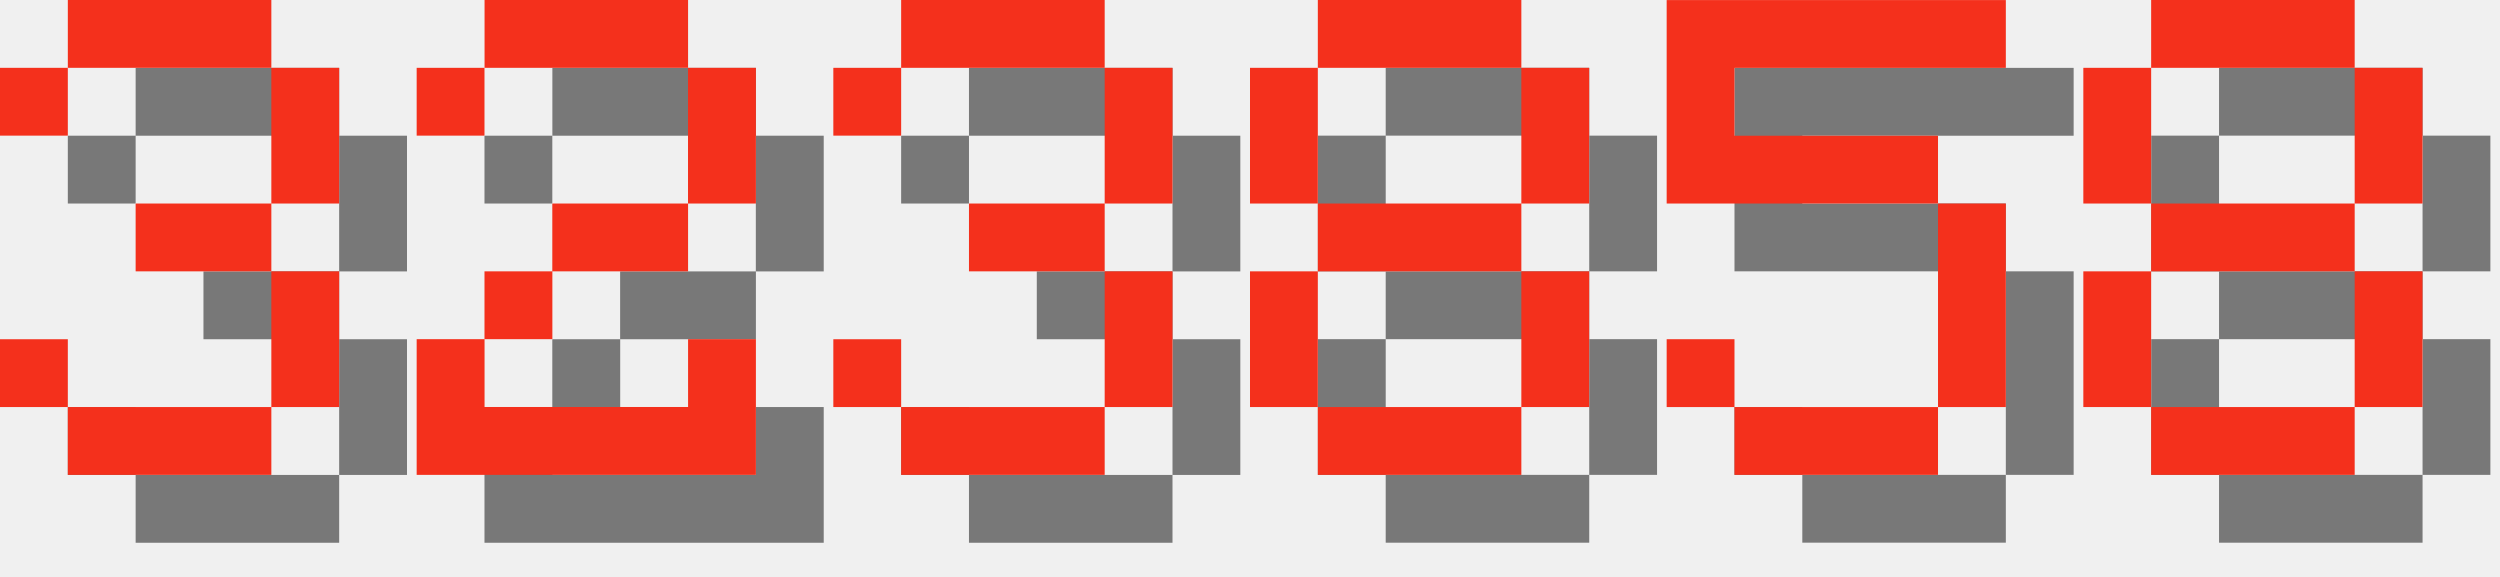
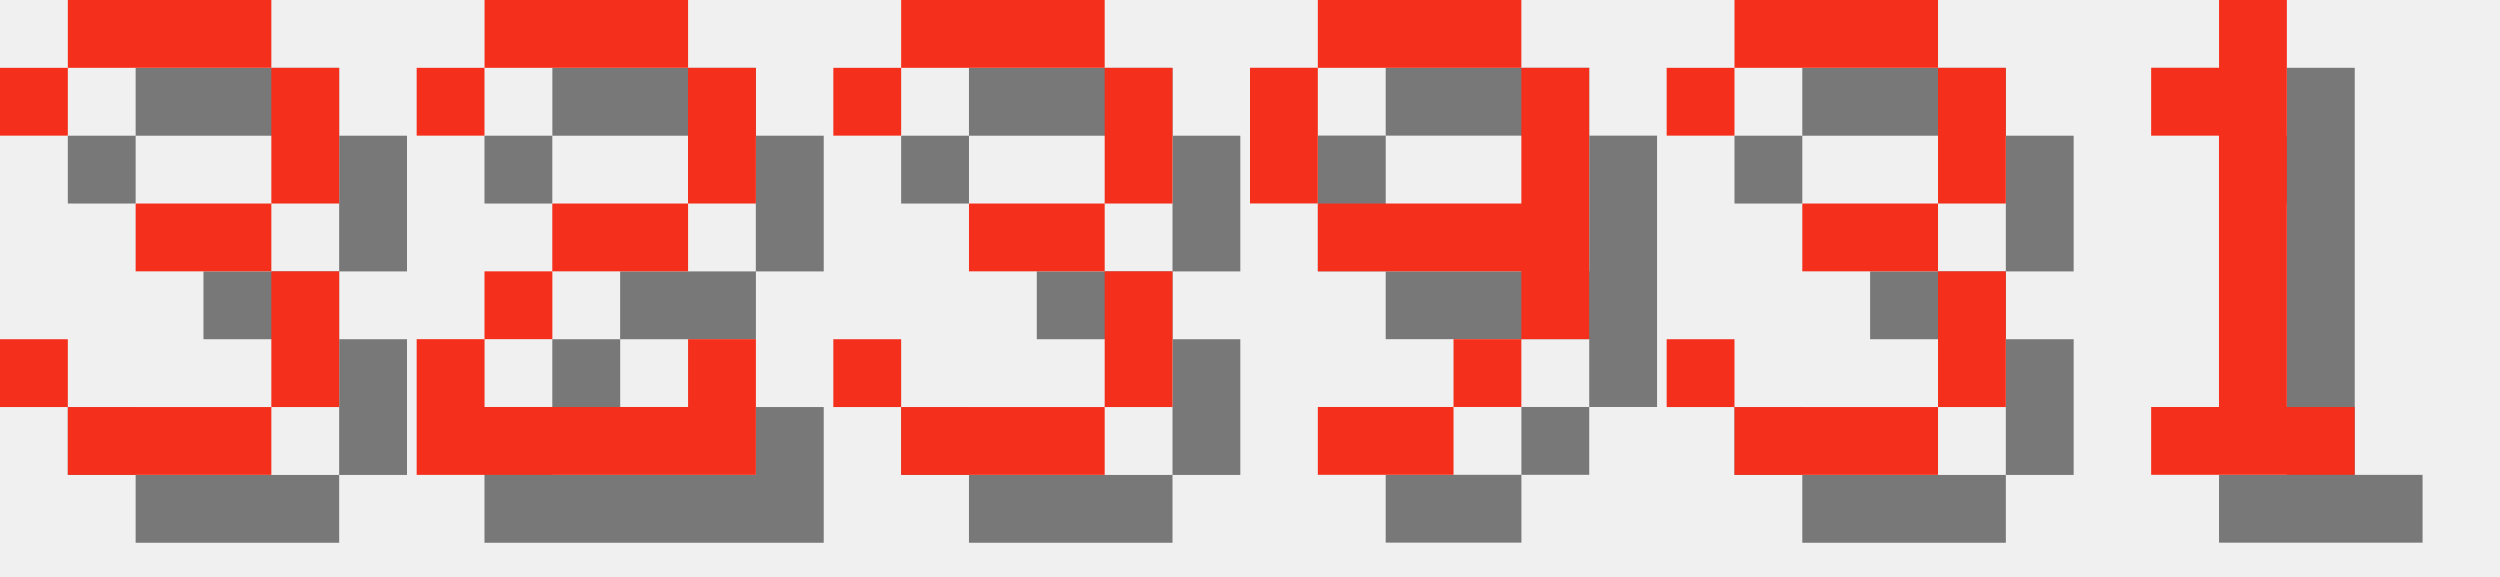
<svg xmlns="http://www.w3.org/2000/svg" version="1.1" width="156.0" height="36">
  <style>
        .text-foreground {
            fill: #F4301C;
        }
        .text-shadow {
            fill: #000000;
            fill-opacity: 0.5;
        }
    </style>
  <g class="digit" id="digit_3" transform="translate(0.0, 0), scale(4)">
    <path id="digit_3_shadow" class="text-shadow" d="m1.058 2.117v1.058h1.058v-1.058h3.175v2.117h-2.117v1.058h2.117v2.117h-3.175v-1.058h-1.058v1.058h1.058v1.058h3.175v-1.058h1.058v-2.117h-1.058v-1.058h1.058v-2.117h-1.058v-1.058h-3.175v1.058h-1.058z" fill-opacity=".5" style="paint-order:stroke fill markers" />
    <path id="digit_3_fg" class="text-foreground" d="m0 1.058v1.058h1.058v-1.058h3.175v2.117h-2.117v1.058h2.117v2.117h-3.175v-1.058h-1.058v1.058h1.058v1.058h3.175v-1.058h1.058v-2.117h-1.058v-1.058h1.058v-2.117h-1.058v-1.058h-3.175v1.058h-1.058z" fill="#fff" style="paint-order:stroke fill markers" />
  </g>
  <g class="digit" id="digit_2" transform="translate(26.0, 0), scale(4)">
    <path id="digit_2_shadow" class="text-shadow" d="m1.058 2.117v1.058h1.058v-1.058h3.175v2.117h-2.117v1.058h-1.058v1.058h-1.058v2.117h5.292v-2.117h-1.058v1.058h-3.175v-1.058h1.058v-1.058h2.117v-1.058h1.058v-2.117h-1.058v-1.058h-3.175v1.058h-1.058z" fill-opacity=".5" style="paint-order:stroke fill markers" />
    <path id="digit_2_fg" class="text-foreground" d="m0 1.058v1.058h1.058v-1.058h3.175v2.117h-2.117v1.058h-1.058v1.058h-1.058v2.117h5.292v-2.117h-1.058v1.058h-3.175v-1.058h1.058v-1.058h2.117v-1.058h1.058v-2.117h-1.058v-1.058h-3.175v1.058h-1.058z" fill="#fff" style="paint-order:stroke fill markers" />
  </g>
  <g class="digit" id="digit_3" transform="translate(52.0, 0), scale(4)">
    <path id="digit_3_shadow" class="text-shadow" d="m1.058 2.117v1.058h1.058v-1.058h3.175v2.117h-2.117v1.058h2.117v2.117h-3.175v-1.058h-1.058v1.058h1.058v1.058h3.175v-1.058h1.058v-2.117h-1.058v-1.058h1.058v-2.117h-1.058v-1.058h-3.175v1.058h-1.058z" fill-opacity=".5" style="paint-order:stroke fill markers" />
    <path id="digit_3_fg" class="text-foreground" d="m0 1.058v1.058h1.058v-1.058h3.175v2.117h-2.117v1.058h2.117v2.117h-3.175v-1.058h-1.058v1.058h1.058v1.058h3.175v-1.058h1.058v-2.117h-1.058v-1.058h1.058v-2.117h-1.058v-1.058h-3.175v1.058h-1.058z" fill="#fff" style="paint-order:stroke fill markers" />
  </g>
-   <g class="digit" id="digit_8" transform="translate(78.0, 0), scale(4)">
-     <path id="digit_8_shadow" class="text-shadow" d="m2.117 1.058v1.058h3.175v-1.058h-3.175zm3.175 1.058v2.117h1.058v-2.117h-1.058zm0 2.117h-3.175v1.058h3.175v-1.058zm0 1.058v2.117h1.058v-2.117h-1.058zm0 2.117h-3.175v1.058h3.175v-1.058zm-3.175 0v-2.117h-1.058v2.117h1.058zm0-3.175v-2.117h-1.058v2.117h1.058z" fill-opacity=".5" style="paint-order:stroke fill markers" />
-     <path id="digit_8_fg" class="text-foreground" d="m1.058 0v1.058h3.175v-1.058h-3.175zm3.175 1.058v2.117h1.058v-2.117h-1.058zm0 2.117h-3.175v1.058h3.175v-1.058zm0 1.058v2.117h1.058v-2.117h-1.058zm0 2.117h-3.175v1.058h3.175v-1.058zm-3.175 0v-2.117h-1.058v2.117h1.058zm0-3.175v-2.117h-1.058v2.117h1.058z" fill="#fff" style="paint-order:stroke fill markers" />
+   <g class="digit" id="digit_9" transform="translate(78.0, 0), scale(4)">
+     <path id="digit_9_shadow" class="text-shadow" d="m2.117 1.058v1.058h3.175v-1.058h-3.175zm3.175 1.058v2.117h-3.175v1.058h3.175v1.058h1.058v-4.233h-1.058zm0 4.233h-1.058v1.058h1.058v-1.058zm-1.058 1.058h-2.117v1.058h2.117v-1.058zm-2.117-3.175v-2.117h-1.058v2.117h1.058z" fill-opacity=".5" style="paint-order:stroke fill markers" />
+     <path id="digit_9_fg" class="text-foreground" d="m1.058 0v1.058h3.175v-1.058h-3.175zm3.175 1.058v2.117h-3.175v1.058h3.175v1.058h1.058v-4.233h-1.058zm0 4.233h-1.058v1.058h1.058v-1.058zm-1.058 1.058h-2.117v1.058h2.117v-1.058zm-2.117-3.175v-2.117h-1.058v2.117h1.058z" fill="#fff" style="paint-order:stroke fill markers" />
  </g>
-   <g class="digit" id="digit_5" transform="translate(104.0, 0), scale(4)">
-     <path id="digit_5_shadow" class="text-shadow" d="m1.058 1.058v3.175h4.233v3.175h-3.175v-1.058h-1.058v1.058h1.058v1.058h3.175v-1.058h1.058v-3.175h-1.058v-1.058h-3.175v-1.058h4.233v-1.058h-5.292z" fill-opacity=".5" style="paint-order:stroke fill markers" />
-     <path id="digit_5_fg" class="text-foreground" d="m0 0v3.175h4.233v3.175h-3.175v-1.058h-1.058v1.058h1.058v1.058h3.175v-1.058h1.058v-3.175h-1.058v-1.058h-3.175v-1.058h4.233v-1.058h-5.292z" fill="#fff" style="paint-order:stroke fill markers" />
+   <g class="digit" id="digit_3" transform="translate(104.0, 0), scale(4)">
+     <path id="digit_3_shadow" class="text-shadow" d="m1.058 2.117v1.058h1.058v-1.058h3.175v2.117h-2.117v1.058h2.117v2.117h-3.175v-1.058h-1.058v1.058h1.058v1.058h3.175v-1.058h1.058v-2.117h-1.058v-1.058h1.058v-2.117h-1.058v-1.058h-3.175v1.058h-1.058z" fill-opacity=".5" style="paint-order:stroke fill markers" />
+     <path id="digit_3_fg" class="text-foreground" d="m0 1.058v1.058h1.058v-1.058h3.175v2.117h-2.117v1.058h2.117v2.117h-3.175v-1.058h-1.058v1.058h1.058v1.058h3.175v-1.058h1.058v-2.117h-1.058v-1.058h1.058v-2.117h-1.058v-1.058h-3.175v1.058h-1.058z" fill="#fff" style="paint-order:stroke fill markers" />
  </g>
-   <g class="digit" id="digit_8" transform="translate(130.0, 0), scale(4)">
-     <path id="digit_8_shadow" class="text-shadow" d="m2.117 1.058v1.058h3.175v-1.058h-3.175zm3.175 1.058v2.117h1.058v-2.117h-1.058zm0 2.117h-3.175v1.058h3.175v-1.058zm0 1.058v2.117h1.058v-2.117h-1.058zm0 2.117h-3.175v1.058h3.175v-1.058zm-3.175 0v-2.117h-1.058v2.117h1.058zm0-3.175v-2.117h-1.058v2.117h1.058z" fill-opacity=".5" style="paint-order:stroke fill markers" />
-     <path id="digit_8_fg" class="text-foreground" d="m1.058 0v1.058h3.175v-1.058h-3.175zm3.175 1.058v2.117h1.058v-2.117h-1.058zm0 2.117h-3.175v1.058h3.175v-1.058zm0 1.058v2.117h1.058v-2.117h-1.058zm0 2.117h-3.175v1.058h3.175v-1.058zm-3.175 0v-2.117h-1.058v2.117h1.058zm0-3.175v-2.117h-1.058v2.117h1.058z" fill="#fff" style="paint-order:stroke fill markers" />
+   <g class="digit" id="digit_1" transform="translate(130.0, 0), scale(4)">
+     <path id="digit_1_shadow" class="text-shadow" d="m2.117 2.117v1.058h1.058v4.233h-1.058v1.058h3.175v-1.058h-1.058v-6.35h-1.058v1.058h-1.058z" fill-opacity=".5" style="paint-order:stroke fill markers" />
+     <path id="digit_1_fg" class="text-foreground" d="m1.058 1.058v1.058h1.058v4.233h-1.058v1.058h3.175v-1.058h-1.058v-6.35h-1.058v1.058h-1.058z" fill="#fff" style="paint-order:stroke fill markers" />
  </g>
</svg>
